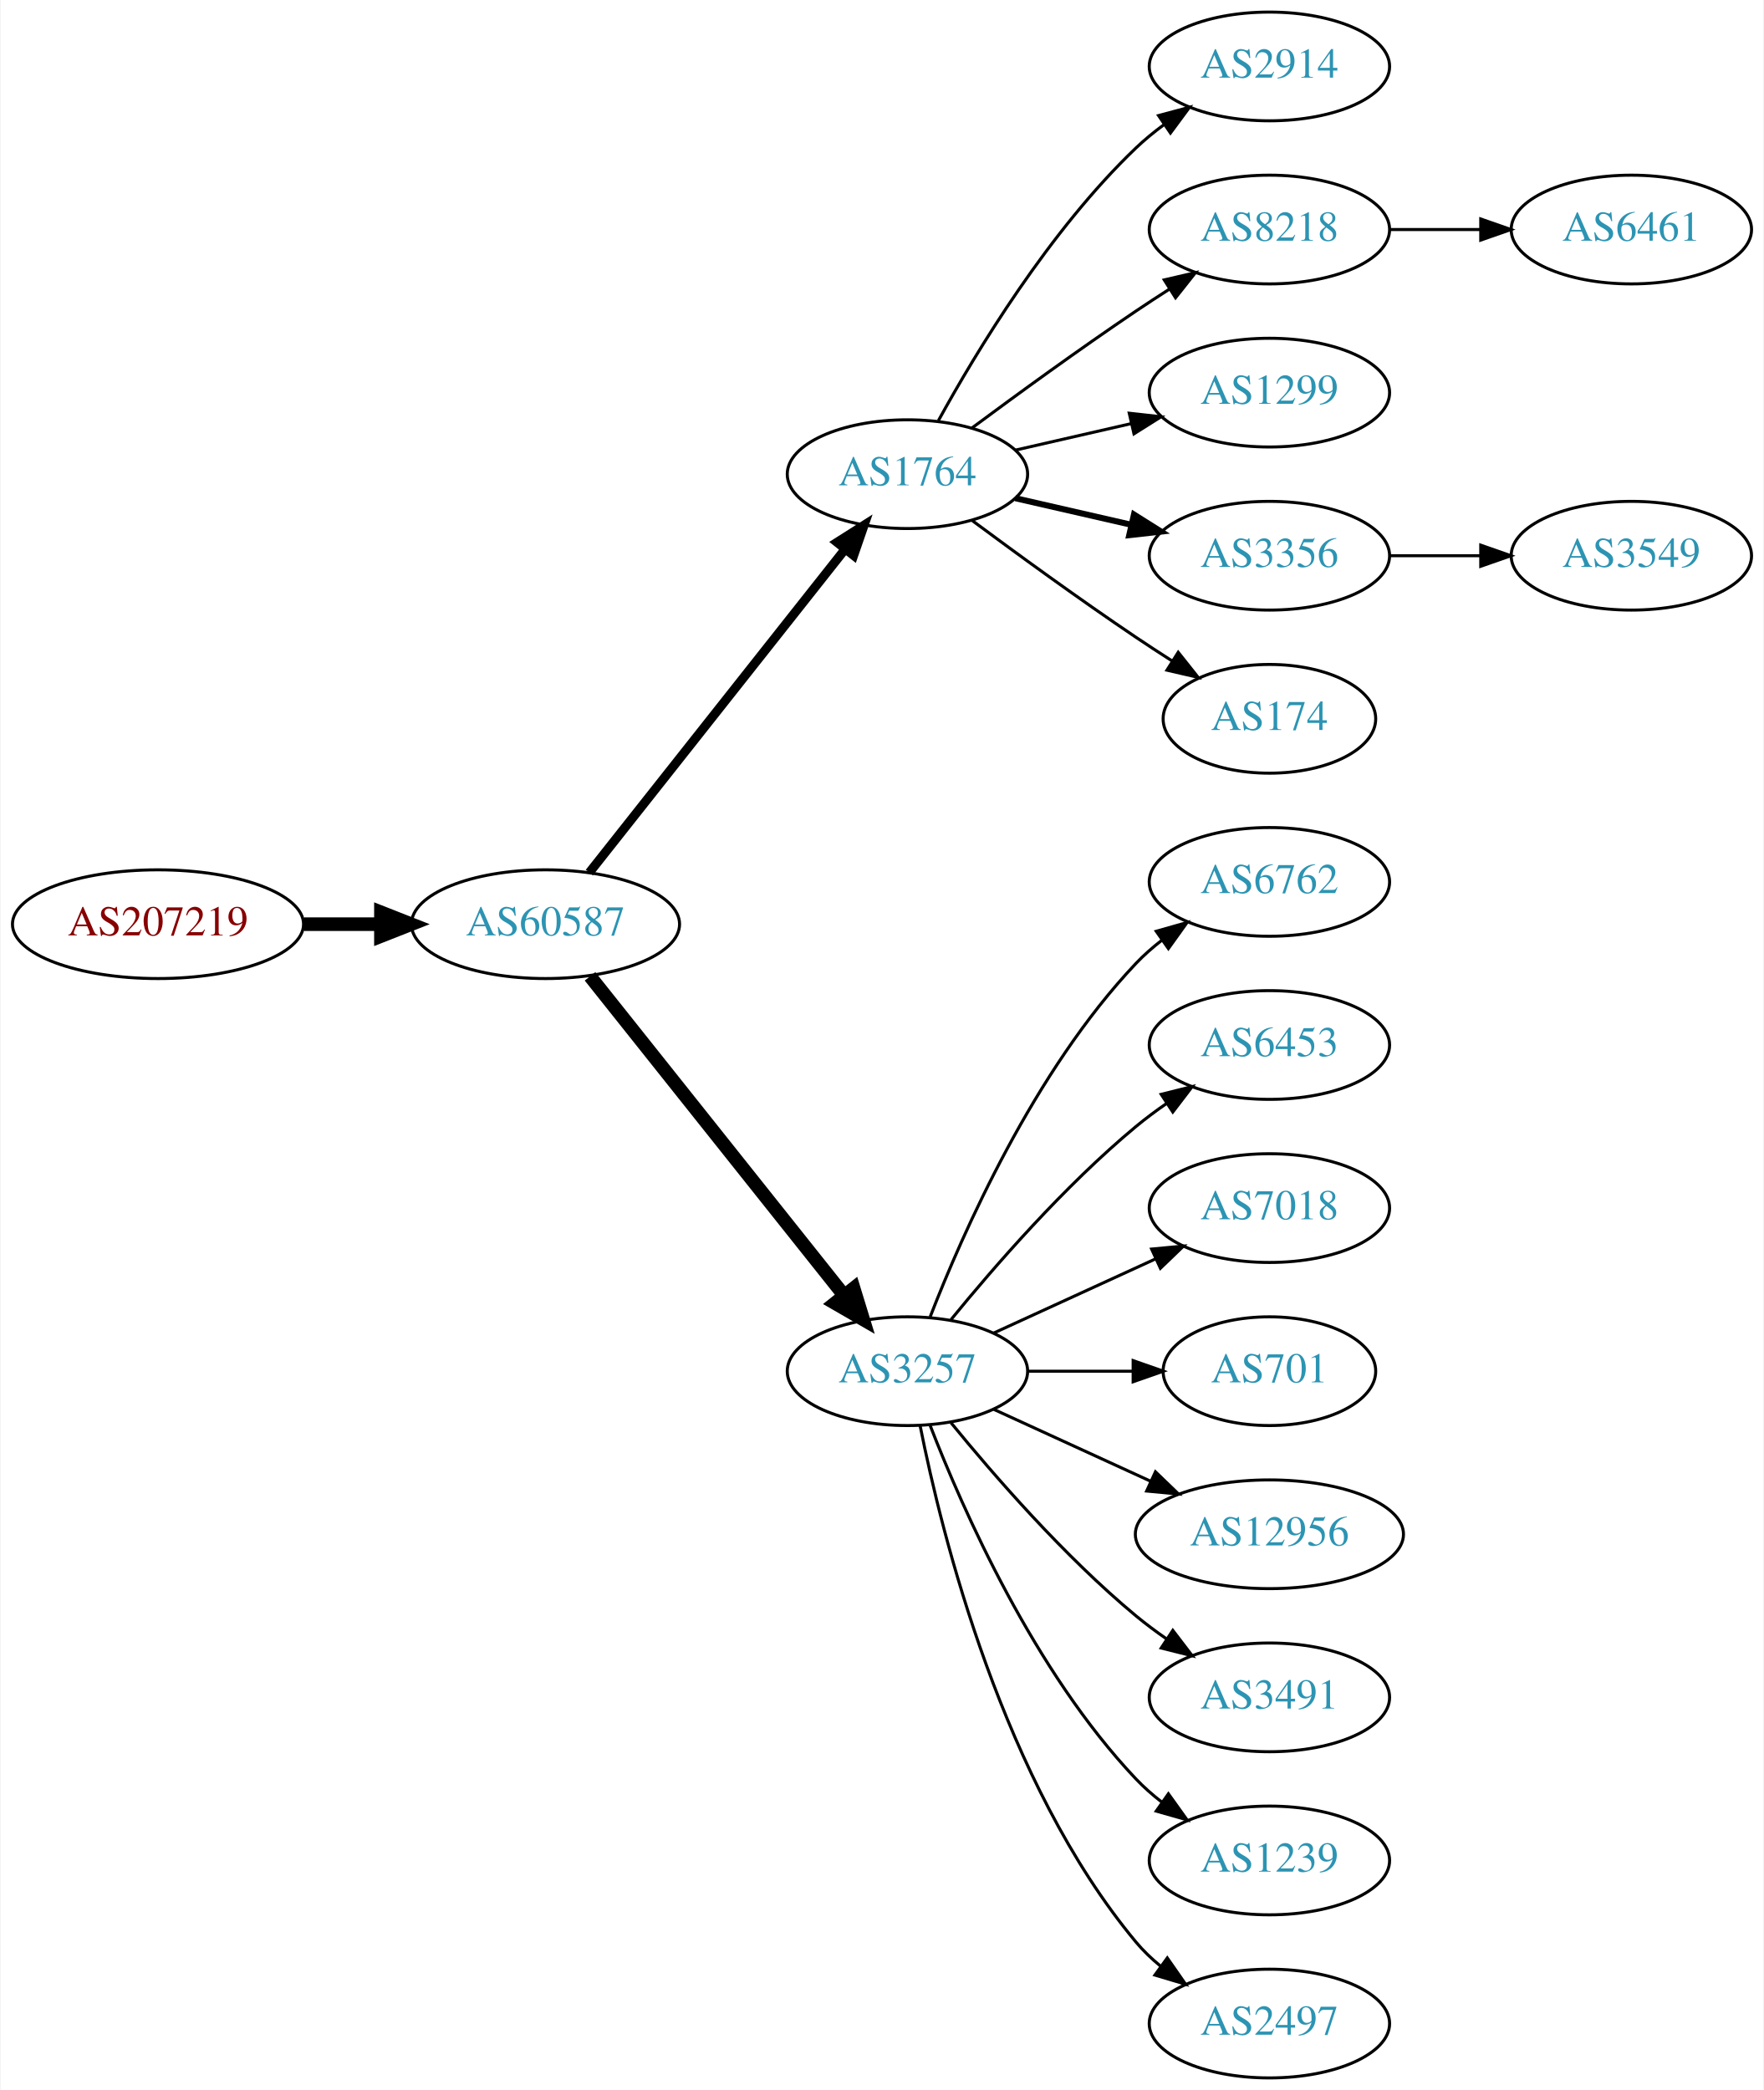
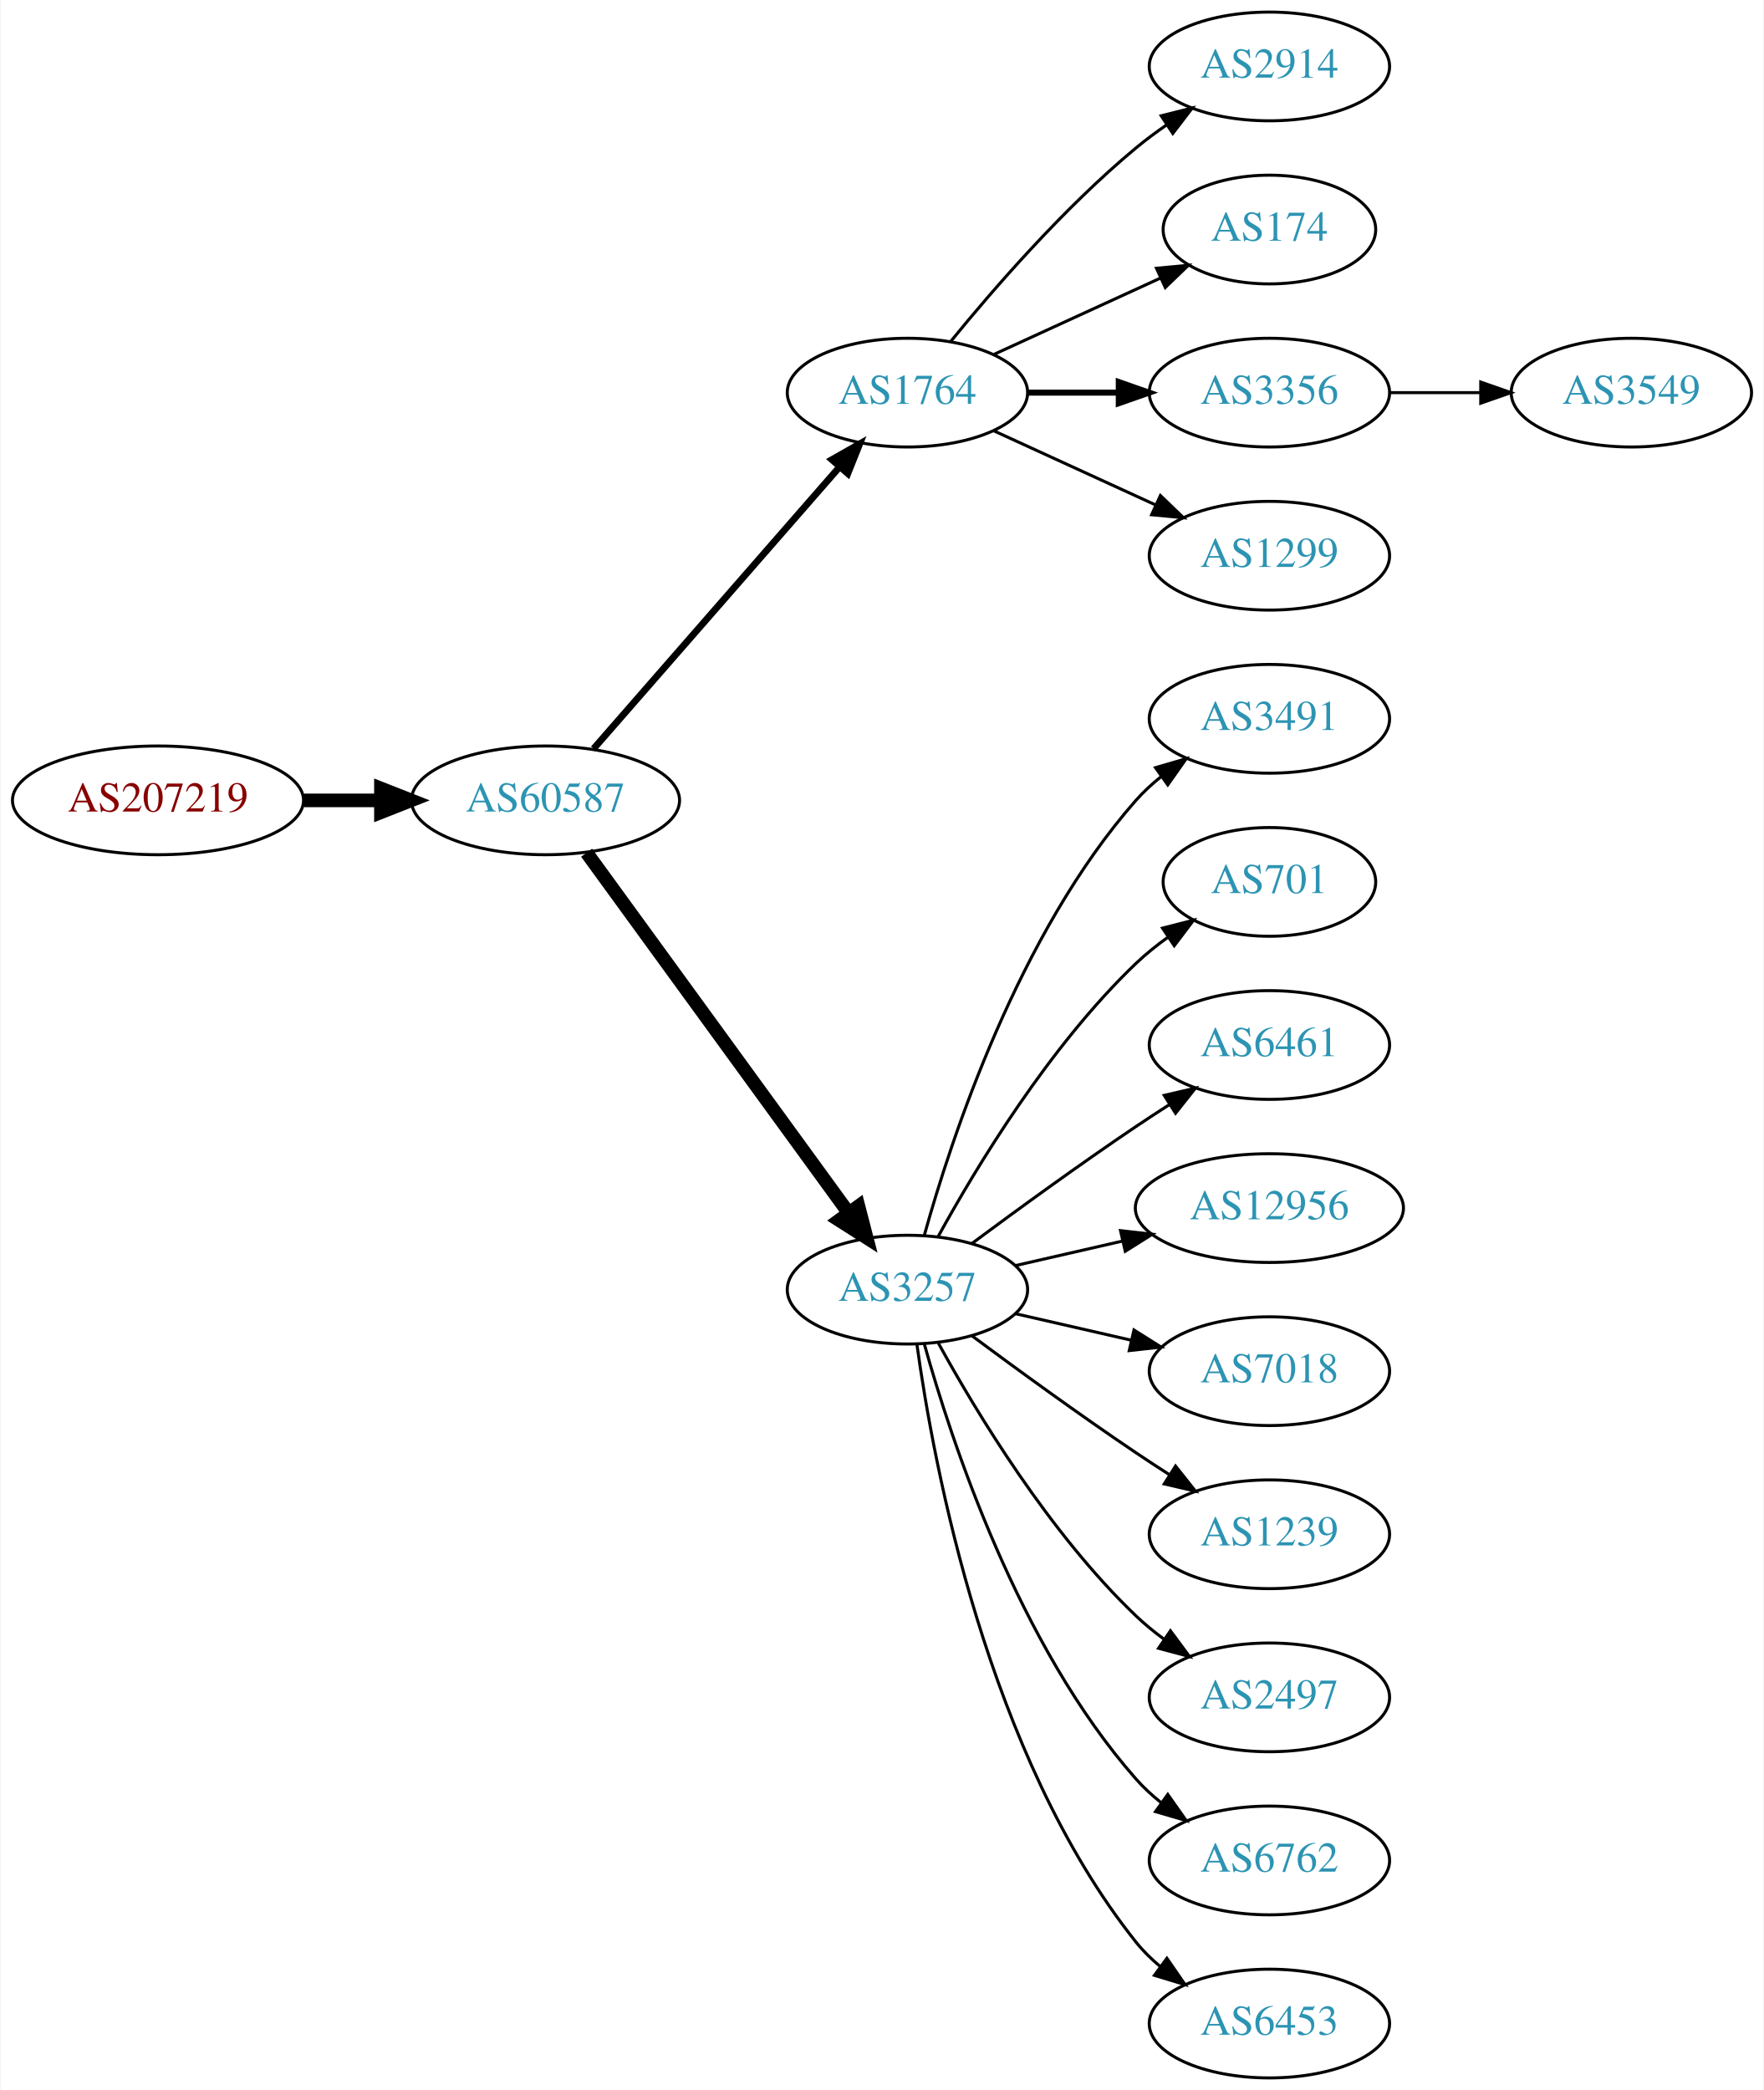
<svg xmlns="http://www.w3.org/2000/svg" xmlns:xlink="http://www.w3.org/1999/xlink" width="584pt" height="692pt" viewBox="0.00 0.00 583.56 692.00">
  <g id="graph0" class="graph" transform="scale(1 1) rotate(0) translate(4 688)">
    <polygon fill="white" stroke="none" points="-4,4 -4,-688 579.562,-688 579.562,4 -4,4" />
    <g id="node1" class="node">
      <g id="a_node1">
        <a xlink:href="/asn/207219" xlink:title="AS207219 ~ Rottenmann [AT]">
-           <ellipse fill="#ffffff" stroke="black" cx="48.096" cy="-382" rx="48.192" ry="18" />
-           <text text-anchor="middle" x="48.096" y="-378.3" font-family="Times,serif" font-size="14.00" fill="#880000">AS207219</text>
+           <ellipse fill="#ffffff" stroke="black" cx="48.096" cy="-423" rx="48.192" ry="18" />
+           <text text-anchor="middle" x="48.096" y="-419.3" font-family="Times,serif" font-size="14.00" fill="#880000">AS207219</text>
        </a>
      </g>
    </g>
    <g id="node2" class="node">
      <g id="a_node2">
        <a xlink:href="/asn/60587" xlink:title="AS60587 ~ XINON GmbH [AT]">
-           <ellipse fill="#ffffff" stroke="black" cx="176.388" cy="-382" rx="44.393" ry="18" />
-           <text text-anchor="middle" x="176.388" y="-378.3" font-family="Times,serif" font-size="14.00" fill="#2c94b3">AS60587</text>
+           <ellipse fill="#ffffff" stroke="black" cx="176.388" cy="-423" rx="44.393" ry="18" />
+           <text text-anchor="middle" x="176.388" y="-419.3" font-family="Times,serif" font-size="14.00" fill="#2c94b3">AS60587</text>
        </a>
      </g>
    </g>
    <g id="edge1" class="edge">
-       <path fill="none" stroke="black" stroke-width="4.5" d="M96.481,-382C104.742,-382 113.386,-382 121.799,-382" />
-       <polygon fill="black" stroke="black" stroke-width="4.5" points="121.904,-385.938 131.904,-382 121.904,-378.063 121.904,-385.938" />
+       <path fill="none" stroke="black" stroke-width="4.5" d="M96.481,-423C104.742,-423 113.386,-423 121.799,-423" />
+       <polygon fill="black" stroke="black" stroke-width="4.5" points="121.904,-426.938 131.904,-423 121.904,-419.063 121.904,-426.938" />
    </g>
    <g id="node3" class="node">
      <g id="a_node3">
        <a xlink:href="/asn/1764" xlink:title="AS1764 ~ NEXTLAYER-AS [AT]">
-           <ellipse fill="#ffffff" stroke="black" cx="296.23" cy="-531" rx="39.794" ry="18" />
-           <text text-anchor="middle" x="296.23" y="-527.3" font-family="Times,serif" font-size="14.00" fill="#2c94b3">AS1764</text>
+           <ellipse fill="#ffffff" stroke="black" cx="296.23" cy="-558" rx="39.794" ry="18" />
+           <text text-anchor="middle" x="296.23" y="-554.3" font-family="Times,serif" font-size="14.00" fill="#2c94b3">AS1764</text>
        </a>
      </g>
    </g>
    <g id="edge2" class="edge">
-       <path fill="none" stroke="black" stroke-width="3" d="M190.906,-399.092C211.684,-425.364 251.575,-475.802 275.557,-506.125" />
-       <polygon fill="black" stroke="black" stroke-width="3" points="272.921,-508.435 281.87,-514.107 278.412,-504.093 272.921,-508.435" />
+       <path fill="none" stroke="black" stroke-width="2.25" d="M192.312,-440.098C212.855,-463.631 249.974,-506.155 273.571,-533.187" />
+       <polygon fill="black" stroke="black" stroke-width="2.25" points="271.214,-535.809 280.426,-541.041 276.487,-531.206 271.214,-535.809" />
    </g>
    <g id="node4" class="node">
      <g id="a_node4">
        <a xlink:href="/asn/3257" xlink:title="AS3257 ~ GTT [DE]">
-           <ellipse fill="#ffffff" stroke="black" cx="296.23" cy="-234" rx="39.794" ry="18" />
-           <text text-anchor="middle" x="296.23" y="-230.3" font-family="Times,serif" font-size="14.00" fill="#2c94b3">AS3257</text>
+           <ellipse fill="#ffffff" stroke="black" cx="296.23" cy="-261" rx="39.794" ry="18" />
+           <text text-anchor="middle" x="296.23" y="-257.3" font-family="Times,serif" font-size="14.00" fill="#2c94b3">AS3257</text>
        </a>
      </g>
    </g>
    <g id="edge3" class="edge">
-       <path fill="none" stroke="black" stroke-width="4.5" d="M191.136,-364.733C211.892,-338.666 251.337,-289.126 275.261,-259.079" />
-       <polygon fill="black" stroke="black" stroke-width="4.5" points="278.42,-261.433 281.569,-251.157 272.26,-256.528 278.42,-261.433" />
+       <path fill="none" stroke="black" stroke-width="4.5" d="M189.999,-405.663C210.82,-377.04 252.482,-319.767 276.671,-286.514" />
+       <polygon fill="black" stroke="black" stroke-width="4.5" points="280.011,-288.615 282.71,-278.212 273.643,-283.983 280.011,-288.615" />
    </g>
    <g id="node5" class="node">
      <g id="a_node5">
        <a xlink:href="/asn/2914" xlink:title="AS2914 ~ NTT America, Inc. [US]">
          <ellipse fill="#ffffff" stroke="black" cx="416.073" cy="-666" rx="39.794" ry="18" />
          <text text-anchor="middle" x="416.073" y="-662.3" font-family="Times,serif" font-size="14.00" fill="#2c94b3">AS2914</text>
        </a>
      </g>
    </g>
    <g id="edge4" class="edge">
-       <path fill="none" stroke="black" d="M306.471,-548.713C319.017,-571.561 343.194,-611.611 371.877,-639 374.745,-641.739 377.934,-644.347 381.243,-646.785" />
-       <polygon fill="black" stroke="black" points="379.366,-649.742 389.602,-652.477 383.306,-643.956 379.366,-649.742" />
+       <path fill="none" stroke="black" d="M310.649,-575.065C324.764,-592.375 348.178,-619.345 371.877,-639 375.093,-641.668 378.594,-644.27 382.164,-646.741" />
+       <polygon fill="black" stroke="black" points="380.242,-649.666 390.52,-652.236 384.088,-643.817 380.242,-649.666" />
    </g>
    <g id="node6" class="node">
      <g id="a_node6">
-         <a xlink:href="/asn/8218" xlink:title="AS8218 ~ legacy Neotelecoms [FR]">
-           <ellipse fill="#ffffff" stroke="black" cx="416.073" cy="-612" rx="39.794" ry="18" />
-           <text text-anchor="middle" x="416.073" y="-608.3" font-family="Times,serif" font-size="14.00" fill="#2c94b3">AS8218</text>
+         <a xlink:href="/asn/174" xlink:title="AS174 ~ Cogent Communications [US]">
+           <ellipse fill="#ffffff" stroke="black" cx="416.073" cy="-612" rx="35.194" ry="18" />
+           <text text-anchor="middle" x="416.073" y="-608.3" font-family="Times,serif" font-size="14.00" fill="#2c94b3">AS174</text>
        </a>
      </g>
    </g>
    <g id="edge5" class="edge">
-       <path fill="none" stroke="black" d="M317.56,-546.277C332.423,-557.304 353.167,-572.407 371.877,-585 375.426,-587.389 379.176,-589.839 382.924,-592.242" />
-       <polygon fill="black" stroke="black" points="381.251,-595.325 391.573,-597.712 384.993,-589.409 381.251,-595.325" />
+       <path fill="none" stroke="black" d="M324.859,-570.661C341.275,-578.183 362.257,-587.798 379.854,-595.861" />
+       <polygon fill="black" stroke="black" points="378.682,-599.174 389.231,-600.158 381.598,-592.811 378.682,-599.174" />
    </g>
    <g id="node7" class="node">
      <g id="a_node7">
-         <a xlink:href="/asn/1299" xlink:title="AS1299 ~ Telia Carrier [EU]">
+         <a xlink:href="/asn/3356" xlink:title="AS3356 ~ Level 3 Parent, LLC [US]">
          <ellipse fill="#ffffff" stroke="black" cx="416.073" cy="-558" rx="39.794" ry="18" />
-           <text text-anchor="middle" x="416.073" y="-554.3" font-family="Times,serif" font-size="14.00" fill="#2c94b3">AS1299</text>
+           <text text-anchor="middle" x="416.073" y="-554.3" font-family="Times,serif" font-size="14.00" fill="#2c94b3">AS3356</text>
        </a>
      </g>
    </g>
    <g id="edge6" class="edge">
-       <path fill="none" stroke="black" d="M331.949,-538.955C343.949,-541.704 357.57,-544.825 370.263,-547.733" />
-       <polygon fill="black" stroke="black" points="369.665,-551.187 380.194,-550.009 371.229,-544.364 369.665,-551.187" />
+       <path fill="none" stroke="black" stroke-width="2" d="M336.143,-558C345.696,-558 356.046,-558 366.008,-558" />
+       <polygon fill="black" stroke="black" stroke-width="2" points="366.201,-561.5 376.201,-558 366.201,-554.5 366.201,-561.5" />
    </g>
    <g id="node8" class="node">
      <g id="a_node8">
-         <a xlink:href="/asn/3356" xlink:title="AS3356 ~ Level 3 Parent, LLC [US]">
+         <a xlink:href="/asn/1299" xlink:title="AS1299 ~ Telia Carrier [EU]">
          <ellipse fill="#ffffff" stroke="black" cx="416.073" cy="-504" rx="39.794" ry="18" />
-           <text text-anchor="middle" x="416.073" y="-500.3" font-family="Times,serif" font-size="14.00" fill="#2c94b3">AS3356</text>
+           <text text-anchor="middle" x="416.073" y="-500.3" font-family="Times,serif" font-size="14.00" fill="#2c94b3">AS1299</text>
        </a>
      </g>
    </g>
    <g id="edge7" class="edge">
-       <path fill="none" stroke="black" stroke-width="2" d="M331.949,-523.045C343.949,-520.296 357.57,-517.175 370.263,-514.267" />
-       <polygon fill="black" stroke="black" stroke-width="2" points="371.229,-517.636 380.194,-511.991 369.665,-510.813 371.229,-517.636" />
+       <path fill="none" stroke="black" d="M324.859,-545.339C340.816,-538.027 361.087,-528.739 378.369,-520.819" />
+       <polygon fill="black" stroke="black" points="379.984,-523.929 387.617,-516.581 377.068,-517.565 379.984,-523.929" />
    </g>
    <g id="node9" class="node">
      <g id="a_node9">
-         <a xlink:href="/asn/174" xlink:title="AS174 ~ Cogent Communications [US]">
-           <ellipse fill="#ffffff" stroke="black" cx="416.073" cy="-450" rx="35.194" ry="18" />
-           <text text-anchor="middle" x="416.073" y="-446.3" font-family="Times,serif" font-size="14.00" fill="#2c94b3">AS174</text>
+         <a xlink:href="/asn/3491" xlink:title="AS3491 ~ PCCW Global, Inc. [US]">
+           <ellipse fill="#ffffff" stroke="black" cx="416.073" cy="-450" rx="39.794" ry="18" />
+           <text text-anchor="middle" x="416.073" y="-446.3" font-family="Times,serif" font-size="14.00" fill="#2c94b3">AS3491</text>
        </a>
      </g>
    </g>
    <g id="edge8" class="edge">
-       <path fill="none" stroke="black" d="M317.56,-515.723C332.423,-504.696 353.167,-489.593 371.877,-477 375.694,-474.431 379.744,-471.79 383.774,-469.214" />
-       <polygon fill="black" stroke="black" points="385.878,-472.025 392.468,-463.729 382.143,-466.105 385.878,-472.025" />
+       <path fill="none" stroke="black" d="M301.803,-278.946C310.709,-310.995 332.993,-378.842 371.877,-423 374.361,-425.821 377.21,-428.449 380.236,-430.871" />
+       <polygon fill="black" stroke="black" points="378.353,-433.828 388.525,-436.791 382.422,-428.131 378.353,-433.828" />
    </g>
    <g id="node10" class="node">
      <g id="a_node10">
-         <a xlink:href="/asn/6762" xlink:title="AS6762 ~ TELECOM ITALIA SPARKLE S.p.A. [IT]">
-           <ellipse fill="#ffffff" stroke="black" cx="416.073" cy="-396" rx="39.794" ry="18" />
-           <text text-anchor="middle" x="416.073" y="-392.3" font-family="Times,serif" font-size="14.00" fill="#2c94b3">AS6762</text>
+         <a xlink:href="/asn/701" xlink:title="AS701 ~ UUNET [US]">
+           <ellipse fill="#ffffff" stroke="black" cx="416.073" cy="-396" rx="35.194" ry="18" />
+           <text text-anchor="middle" x="416.073" y="-392.3" font-family="Times,serif" font-size="14.00" fill="#2c94b3">AS701</text>
        </a>
      </g>
    </g>
    <g id="edge9" class="edge">
-       <path fill="none" stroke="black" d="M303.753,-251.994C314.504,-279.728 338.161,-333.429 371.877,-369 374.462,-371.728 377.38,-374.294 380.448,-376.677" />
-       <polygon fill="black" stroke="black" points="378.602,-379.658 388.797,-382.543 382.627,-373.93 378.602,-379.658" />
+       <path fill="none" stroke="black" d="M306.471,-278.713C319.017,-301.561 343.194,-341.611 371.877,-369 375.131,-372.107 378.797,-375.046 382.584,-377.76" />
+       <polygon fill="black" stroke="black" points="380.686,-380.701 390.952,-383.322 384.561,-374.872 380.686,-380.701" />
    </g>
    <g id="node11" class="node">
      <g id="a_node11">
-         <a xlink:href="/asn/6453" xlink:title="AS6453 ~ TATA COMMUNICATIONS (AMERICA) INC [US]">
+         <a xlink:href="/asn/6461" xlink:title="AS6461 ~ Zayo Bandwidth [US]">
          <ellipse fill="#ffffff" stroke="black" cx="416.073" cy="-342" rx="39.794" ry="18" />
-           <text text-anchor="middle" x="416.073" y="-338.3" font-family="Times,serif" font-size="14.00" fill="#2c94b3">AS6453</text>
+           <text text-anchor="middle" x="416.073" y="-338.3" font-family="Times,serif" font-size="14.00" fill="#2c94b3">AS6461</text>
        </a>
      </g>
    </g>
    <g id="edge10" class="edge">
-       <path fill="none" stroke="black" d="M310.649,-251.065C324.764,-268.375 348.178,-295.345 371.877,-315 375.093,-317.668 378.594,-320.27 382.164,-322.741" />
-       <polygon fill="black" stroke="black" points="380.242,-325.666 390.52,-328.236 384.088,-319.817 380.242,-325.666" />
+       <path fill="none" stroke="black" d="M317.56,-276.277C332.423,-287.304 353.167,-302.407 371.877,-315 375.426,-317.389 379.176,-319.839 382.924,-322.242" />
+       <polygon fill="black" stroke="black" points="381.251,-325.325 391.573,-327.712 384.993,-319.409 381.251,-325.325" />
    </g>
    <g id="node12" class="node">
      <g id="a_node12">
-         <a xlink:href="/asn/7018" xlink:title="AS7018 ~ AT&amp;T Services, Inc. [US]">
-           <ellipse fill="#ffffff" stroke="black" cx="416.073" cy="-288" rx="39.794" ry="18" />
-           <text text-anchor="middle" x="416.073" y="-284.3" font-family="Times,serif" font-size="14.00" fill="#2c94b3">AS7018</text>
+         <a xlink:href="/asn/12956" xlink:title="AS12956 ~ TELXIUS [ES]">
+           <ellipse fill="#ffffff" stroke="black" cx="416.073" cy="-288" rx="44.393" ry="18" />
+           <text text-anchor="middle" x="416.073" y="-284.3" font-family="Times,serif" font-size="14.00" fill="#2c94b3">AS12956</text>
        </a>
      </g>
    </g>
    <g id="edge11" class="edge">
-       <path fill="none" stroke="black" d="M324.859,-246.661C340.816,-253.973 361.087,-263.261 378.369,-271.181" />
-       <polygon fill="black" stroke="black" points="377.068,-274.435 387.617,-275.419 379.984,-268.071 377.068,-274.435" />
+       <path fill="none" stroke="black" d="M331.949,-268.955C343.088,-271.507 355.623,-274.379 367.516,-277.104" />
+       <polygon fill="black" stroke="black" points="366.781,-280.526 377.31,-279.348 368.345,-273.703 366.781,-280.526" />
    </g>
    <g id="node13" class="node">
      <g id="a_node13">
-         <a xlink:href="/asn/701" xlink:title="AS701 ~ UUNET [US]">
-           <ellipse fill="#ffffff" stroke="black" cx="416.073" cy="-234" rx="35.194" ry="18" />
-           <text text-anchor="middle" x="416.073" y="-230.3" font-family="Times,serif" font-size="14.00" fill="#2c94b3">AS701</text>
+         <a xlink:href="/asn/7018" xlink:title="AS7018 ~ AT&amp;T Services, Inc. [US]">
+           <ellipse fill="#ffffff" stroke="black" cx="416.073" cy="-234" rx="39.794" ry="18" />
+           <text text-anchor="middle" x="416.073" y="-230.3" font-family="Times,serif" font-size="14.00" fill="#2c94b3">AS7018</text>
        </a>
      </g>
    </g>
    <g id="edge12" class="edge">
-       <path fill="none" stroke="black" d="M336.143,-234C347.23,-234 359.389,-234 370.771,-234" />
-       <polygon fill="black" stroke="black" points="370.953,-237.5 380.953,-234 370.953,-230.5 370.953,-237.5" />
+       <path fill="none" stroke="black" d="M331.949,-253.045C343.949,-250.296 357.57,-247.175 370.263,-244.267" />
+       <polygon fill="black" stroke="black" points="371.229,-247.636 380.194,-241.991 369.665,-240.813 371.229,-247.636" />
    </g>
    <g id="node14" class="node">
      <g id="a_node14">
-         <a xlink:href="/asn/12956" xlink:title="AS12956 ~ TELXIUS [ES]">
-           <ellipse fill="#ffffff" stroke="black" cx="416.073" cy="-180" rx="44.393" ry="18" />
-           <text text-anchor="middle" x="416.073" y="-176.3" font-family="Times,serif" font-size="14.00" fill="#2c94b3">AS12956</text>
+         <a xlink:href="/asn/1239" xlink:title="AS1239 ~ Sprint [US]">
+           <ellipse fill="#ffffff" stroke="black" cx="416.073" cy="-180" rx="39.794" ry="18" />
+           <text text-anchor="middle" x="416.073" y="-176.3" font-family="Times,serif" font-size="14.00" fill="#2c94b3">AS1239</text>
        </a>
      </g>
    </g>
    <g id="edge13" class="edge">
-       <path fill="none" stroke="black" d="M324.859,-221.339C340.357,-214.238 359.923,-205.272 376.87,-197.506" />
-       <polygon fill="black" stroke="black" points="378.34,-200.683 385.973,-193.335 375.424,-194.319 378.34,-200.683" />
+       <path fill="none" stroke="black" d="M317.56,-245.723C332.423,-234.696 353.167,-219.593 371.877,-207 375.426,-204.611 379.176,-202.161 382.924,-199.758" />
+       <polygon fill="black" stroke="black" points="384.993,-202.591 391.573,-194.288 381.251,-196.675 384.993,-202.591" />
    </g>
    <g id="node15" class="node">
      <g id="a_node15">
-         <a xlink:href="/asn/3491" xlink:title="AS3491 ~ PCCW Global, Inc. [US]">
+         <a xlink:href="/asn/2497" xlink:title="AS2497 ~ Internet Initiative Japan Inc. [JP]">
          <ellipse fill="#ffffff" stroke="black" cx="416.073" cy="-126" rx="39.794" ry="18" />
-           <text text-anchor="middle" x="416.073" y="-122.3" font-family="Times,serif" font-size="14.00" fill="#2c94b3">AS3491</text>
+           <text text-anchor="middle" x="416.073" y="-122.3" font-family="Times,serif" font-size="14.00" fill="#2c94b3">AS2497</text>
        </a>
      </g>
    </g>
    <g id="edge14" class="edge">
-       <path fill="none" stroke="black" d="M310.649,-216.935C324.764,-199.625 348.178,-172.655 371.877,-153 375.093,-150.332 378.594,-147.73 382.164,-145.259" />
-       <polygon fill="black" stroke="black" points="384.088,-148.183 390.52,-139.764 380.242,-142.334 384.088,-148.183" />
+       <path fill="none" stroke="black" d="M306.471,-243.287C319.017,-220.439 343.194,-180.389 371.877,-153 374.745,-150.261 377.934,-147.653 381.243,-145.215" />
+       <polygon fill="black" stroke="black" points="383.306,-148.044 389.602,-139.523 379.366,-142.258 383.306,-148.044" />
    </g>
    <g id="node16" class="node">
      <g id="a_node16">
-         <a xlink:href="/asn/1239" xlink:title="AS1239 ~ Sprint [US]">
+         <a xlink:href="/asn/6762" xlink:title="AS6762 ~ TELECOM ITALIA SPARKLE S.p.A. [IT]">
          <ellipse fill="#ffffff" stroke="black" cx="416.073" cy="-72" rx="39.794" ry="18" />
-           <text text-anchor="middle" x="416.073" y="-68.3" font-family="Times,serif" font-size="14.00" fill="#2c94b3">AS1239</text>
+           <text text-anchor="middle" x="416.073" y="-68.3" font-family="Times,serif" font-size="14.00" fill="#2c94b3">AS6762</text>
        </a>
      </g>
    </g>
    <g id="edge15" class="edge">
-       <path fill="none" stroke="black" d="M303.753,-216.006C314.504,-188.272 338.161,-134.571 371.877,-99 374.462,-96.272 377.38,-93.706 380.448,-91.323" />
-       <polygon fill="black" stroke="black" points="382.627,-94.07 388.797,-85.457 378.602,-88.342 382.627,-94.07" />
+       <path fill="none" stroke="black" d="M301.803,-243.054C310.709,-211.005 332.993,-143.158 371.877,-99 374.361,-96.179 377.21,-93.551 380.236,-91.129" />
+       <polygon fill="black" stroke="black" points="382.422,-93.869 388.525,-85.209 378.353,-88.172 382.422,-93.869" />
    </g>
    <g id="node17" class="node">
      <g id="a_node17">
-         <a xlink:href="/asn/2497" xlink:title="AS2497 ~ Internet Initiative Japan Inc. [JP]">
+         <a xlink:href="/asn/6453" xlink:title="AS6453 ~ TATA COMMUNICATIONS (AMERICA) INC [US]">
          <ellipse fill="#ffffff" stroke="black" cx="416.073" cy="-18" rx="39.794" ry="18" />
-           <text text-anchor="middle" x="416.073" y="-14.3" font-family="Times,serif" font-size="14.00" fill="#2c94b3">AS2497</text>
+           <text text-anchor="middle" x="416.073" y="-14.3" font-family="Times,serif" font-size="14.00" fill="#2c94b3">AS6453</text>
        </a>
      </g>
    </g>
    <g id="edge16" class="edge">
-       <path fill="none" stroke="black" d="M300.429,-215.927C307.592,-179.859 327.867,-97.875 371.877,-45 374.281,-42.111 377.078,-39.437 380.07,-36.987" />
-       <polygon fill="black" stroke="black" points="382.26,-39.722 388.313,-31.027 378.159,-34.05 382.26,-39.722" />
+       <path fill="none" stroke="black" d="M299.369,-242.83C304.869,-203.026 322.695,-106.767 371.877,-45 374.218,-42.06 376.972,-39.351 379.938,-36.879" />
+       <polygon fill="black" stroke="black" points="382.13,-39.612 388.144,-30.89 378.004,-33.958 382.13,-39.612" />
    </g>
    <g id="node18" class="node">
      <g id="a_node18">
-         <a xlink:href="/asn/6461" xlink:title="AS6461 ~ Zayo Bandwidth [US]">
-           <ellipse fill="#ffffff" stroke="black" cx="535.915" cy="-612" rx="39.794" ry="18" />
-           <text text-anchor="middle" x="535.915" y="-608.3" font-family="Times,serif" font-size="14.00" fill="#2c94b3">AS6461</text>
+         <a xlink:href="/asn/3549" xlink:title="AS3549 ~ Level 3 Parent, LLC [US]">
+           <ellipse fill="#ffffff" stroke="black" cx="535.915" cy="-558" rx="39.794" ry="18" />
+           <text text-anchor="middle" x="535.915" y="-554.3" font-family="Times,serif" font-size="14.00" fill="#2c94b3">AS3549</text>
        </a>
      </g>
    </g>
    <g id="edge17" class="edge">
-       <path fill="none" stroke="black" d="M455.985,-612C465.539,-612 475.888,-612 485.851,-612" />
-       <polygon fill="black" stroke="black" points="486.043,-615.5 496.043,-612 486.043,-608.5 486.043,-615.5" />
-     </g>
-     <g id="node19" class="node">
-       <g id="a_node19">
-         <a xlink:href="/asn/3549" xlink:title="AS3549 ~ Level 3 Parent, LLC [US]">
-           <ellipse fill="#ffffff" stroke="black" cx="535.915" cy="-504" rx="39.794" ry="18" />
-           <text text-anchor="middle" x="535.915" y="-500.3" font-family="Times,serif" font-size="14.00" fill="#2c94b3">AS3549</text>
-         </a>
-       </g>
-     </g>
-     <g id="edge18" class="edge">
-       <path fill="none" stroke="black" d="M455.985,-504C465.539,-504 475.888,-504 485.851,-504" />
-       <polygon fill="black" stroke="black" points="486.043,-507.5 496.043,-504 486.043,-500.5 486.043,-507.5" />
+       <path fill="none" stroke="black" d="M455.985,-558C465.539,-558 475.888,-558 485.851,-558" />
+       <polygon fill="black" stroke="black" points="486.043,-561.5 496.043,-558 486.043,-554.5 486.043,-561.5" />
    </g>
  </g>
</svg>
